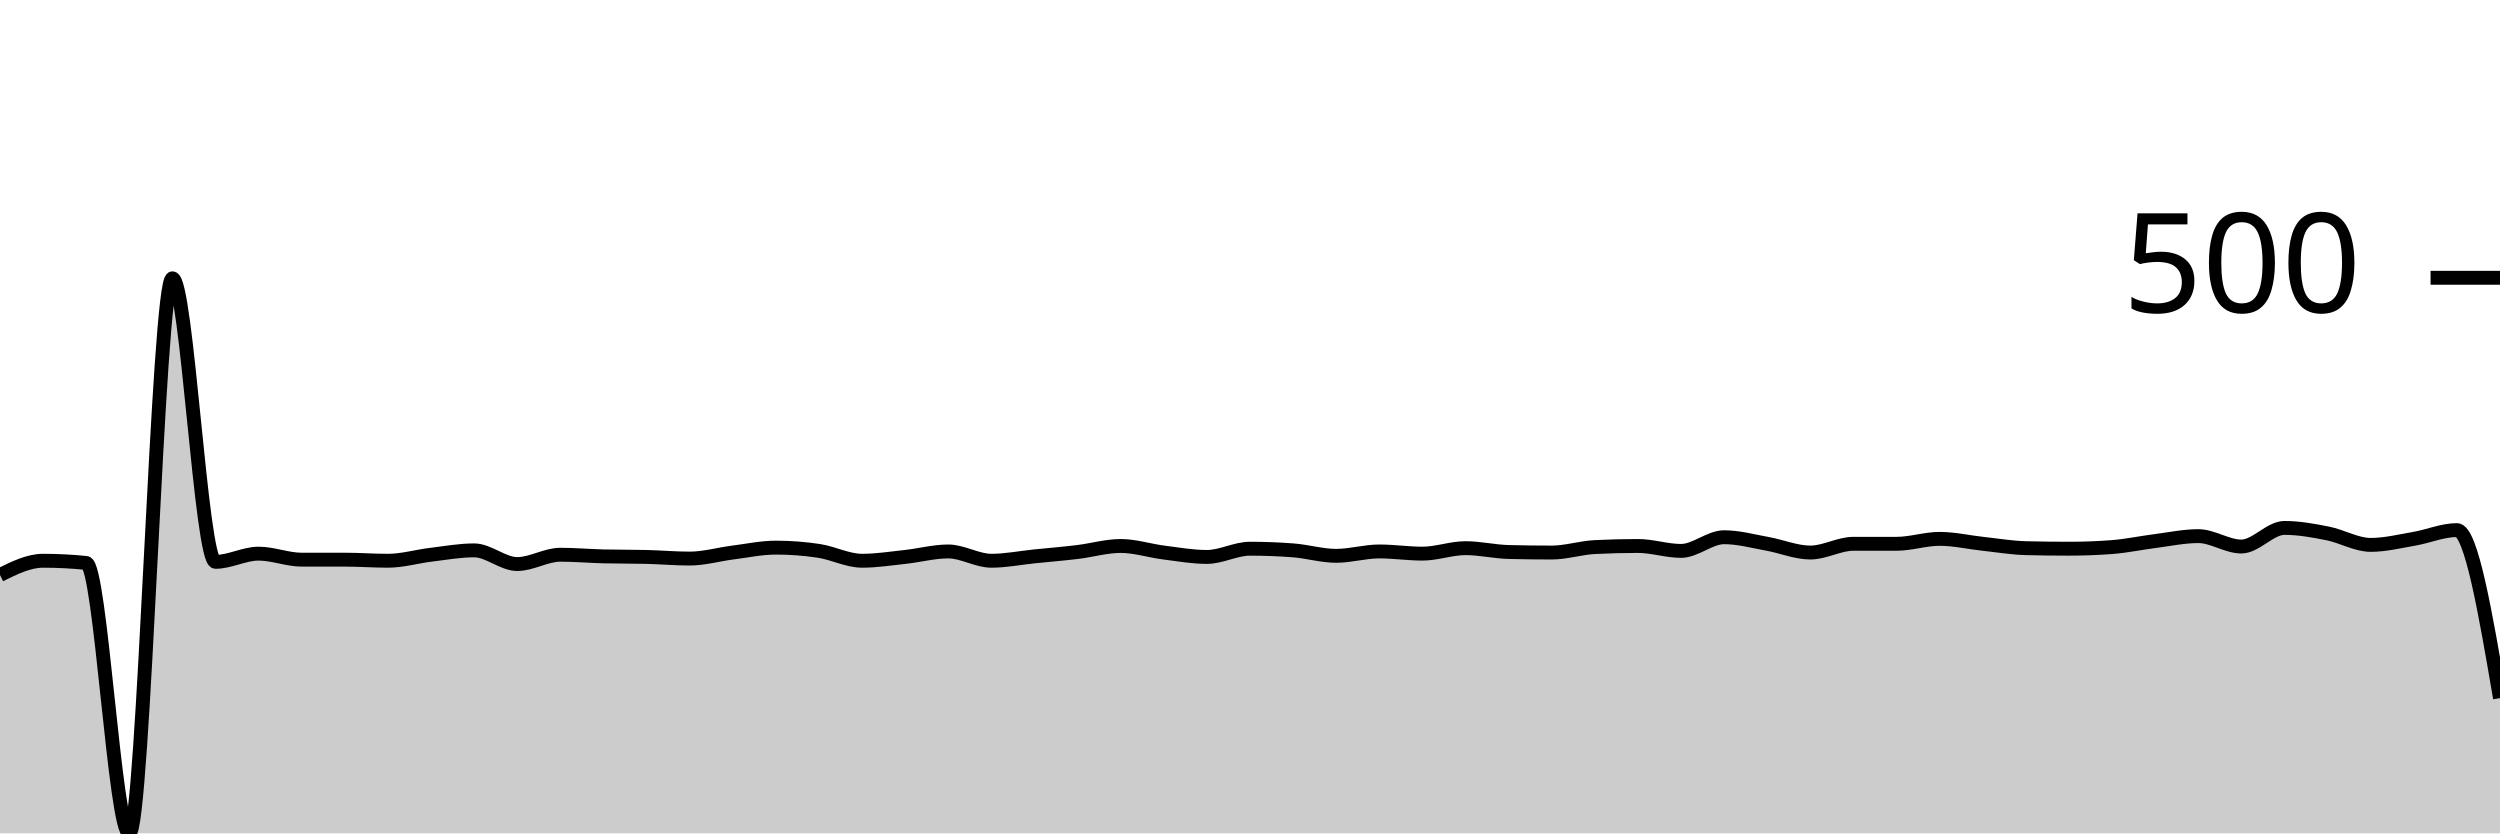
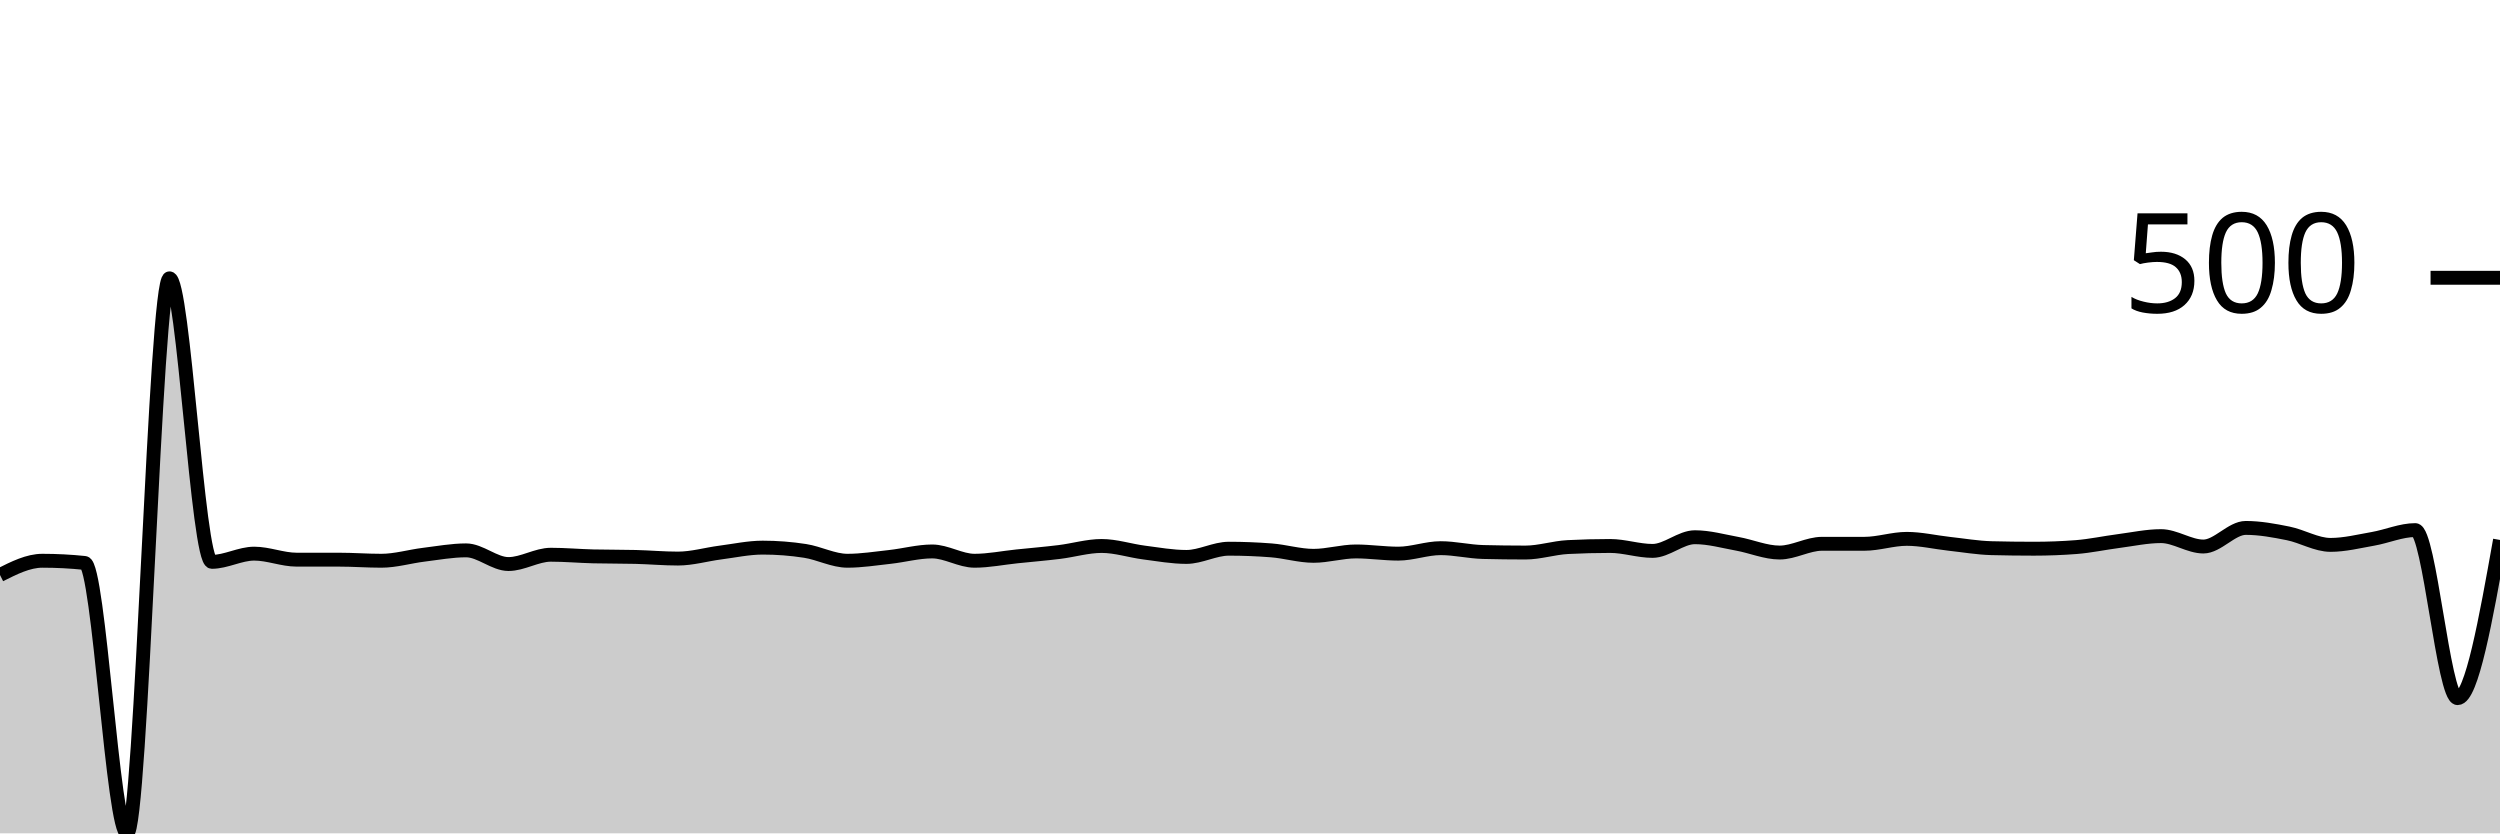
<svg xmlns="http://www.w3.org/2000/svg" viewBox="0 0 180 60">
  <g transform="translate(0,20)">
-     <path class="area" fill="rgba(0, 0, 0, 0.2)" d="M0,21.399C1.034,20.887,2.069,20.374,3.103,20.374C4.138,20.374,5.172,20.427,6.207,20.532C7.241,20.637,8.276,40,9.31,40C10.345,40,11.379,0.039,12.414,0.039C13.448,0.039,14.483,20.453,15.517,20.453C16.552,20.453,17.586,19.862,18.621,19.862C19.655,19.862,20.69,20.296,21.724,20.296C22.759,20.296,23.793,20.296,24.828,20.296C25.862,20.296,26.897,20.374,27.931,20.374C28.966,20.374,30,20.066,31.034,19.941C32.069,19.816,33.103,19.626,34.138,19.626C35.172,19.626,36.207,20.611,37.241,20.611C38.276,20.611,39.31,19.941,40.345,19.941C41.379,19.941,42.414,20.033,43.448,20.059C44.483,20.085,45.517,20.072,46.552,20.099C47.586,20.125,48.621,20.217,49.655,20.217C50.69,20.217,51.724,19.915,52.759,19.783C53.793,19.652,54.828,19.429,55.862,19.429C56.897,19.429,57.931,19.507,58.966,19.665C60,19.823,61.034,20.374,62.069,20.374C63.103,20.374,64.138,20.21,65.172,20.099C66.207,19.987,67.241,19.704,68.276,19.704C69.31,19.704,70.345,20.374,71.379,20.374C72.414,20.374,73.448,20.164,74.483,20.059C75.517,19.954,76.552,19.869,77.586,19.744C78.621,19.619,79.655,19.31,80.69,19.31C81.724,19.31,82.759,19.652,83.793,19.783C84.828,19.915,85.862,20.099,86.897,20.099C87.931,20.099,88.966,19.507,90,19.507C91.034,19.507,92.069,19.547,93.103,19.626C94.138,19.704,95.172,20.02,96.207,20.02C97.241,20.02,98.276,19.704,99.31,19.704C100.345,19.704,101.379,19.862,102.414,19.862C103.448,19.862,104.483,19.468,105.517,19.468C106.552,19.468,107.586,19.718,108.621,19.744C109.655,19.77,110.69,19.783,111.724,19.783C112.759,19.783,113.793,19.442,114.828,19.389C115.862,19.337,116.897,19.31,117.931,19.31C118.966,19.31,120,19.665,121.034,19.665C122.069,19.665,123.103,18.68,124.138,18.68C125.172,18.68,126.207,18.969,127.241,19.153C128.276,19.337,129.31,19.783,130.345,19.783C131.379,19.783,132.414,19.153,133.448,19.153C134.483,19.153,135.517,19.153,136.552,19.153C137.586,19.153,138.621,18.798,139.655,18.798C140.69,18.798,141.724,19.041,142.759,19.153C143.793,19.264,144.828,19.442,145.862,19.468C146.897,19.494,147.931,19.507,148.966,19.507C150,19.507,151.034,19.468,152.069,19.389C153.103,19.31,154.138,19.087,155.172,18.956C156.207,18.824,157.241,18.601,158.276,18.601C159.31,18.601,160.345,19.35,161.379,19.35C162.414,19.35,163.448,18.01,164.483,18.01C165.517,18.01,166.552,18.2,167.586,18.404C168.621,18.608,169.655,19.232,170.69,19.232C171.724,19.232,172.759,18.975,173.793,18.798C174.828,18.621,175.862,18.167,176.897,18.167C177.931,18.167,178.966,24.217,180,30.266L180,40C178.966,40,177.931,40,176.897,40C175.862,40,174.828,40,173.793,40C172.759,40,171.724,40,170.69,40C169.655,40,168.621,40,167.586,40C166.552,40,165.517,40,164.483,40C163.448,40,162.414,40,161.379,40C160.345,40,159.31,40,158.276,40C157.241,40,156.207,40,155.172,40C154.138,40,153.103,40,152.069,40C151.034,40,150,40,148.966,40C147.931,40,146.897,40,145.862,40C144.828,40,143.793,40,142.759,40C141.724,40,140.69,40,139.655,40C138.621,40,137.586,40,136.552,40C135.517,40,134.483,40,133.448,40C132.414,40,131.379,40,130.345,40C129.31,40,128.276,40,127.241,40C126.207,40,125.172,40,124.138,40C123.103,40,122.069,40,121.034,40C120,40,118.966,40,117.931,40C116.897,40,115.862,40,114.828,40C113.793,40,112.759,40,111.724,40C110.69,40,109.655,40,108.621,40C107.586,40,106.552,40,105.517,40C104.483,40,103.448,40,102.414,40C101.379,40,100.345,40,99.31,40C98.276,40,97.241,40,96.207,40C95.172,40,94.138,40,93.103,40C92.069,40,91.034,40,90,40C88.966,40,87.931,40,86.897,40C85.862,40,84.828,40,83.793,40C82.759,40,81.724,40,80.69,40C79.655,40,78.621,40,77.586,40C76.552,40,75.517,40,74.483,40C73.448,40,72.414,40,71.379,40C70.345,40,69.31,40,68.276,40C67.241,40,66.207,40,65.172,40C64.138,40,63.103,40,62.069,40C61.034,40,60,40,58.966,40C57.931,40,56.897,40,55.862,40C54.828,40,53.793,40,52.759,40C51.724,40,50.69,40,49.655,40C48.621,40,47.586,40,46.552,40C45.517,40,44.483,40,43.448,40C42.414,40,41.379,40,40.345,40C39.31,40,38.276,40,37.241,40C36.207,40,35.172,40,34.138,40C33.103,40,32.069,40,31.034,40C30,40,28.966,40,27.931,40C26.897,40,25.862,40,24.828,40C23.793,40,22.759,40,21.724,40C20.69,40,19.655,40,18.621,40C17.586,40,16.552,40,15.517,40C14.483,40,13.448,40,12.414,40C11.379,40,10.345,40,9.31,40C8.276,40,7.241,40,6.207,40C5.172,40,4.138,40,3.103,40C2.069,40,1.034,40,0,40Z" />
-     <path class="line" stroke="black" fill="none" d="M0,21.399C1.034,20.887,2.069,20.374,3.103,20.374C4.138,20.374,5.172,20.427,6.207,20.532C7.241,20.637,8.276,40,9.31,40C10.345,40,11.379,0.039,12.414,0.039C13.448,0.039,14.483,20.453,15.517,20.453C16.552,20.453,17.586,19.862,18.621,19.862C19.655,19.862,20.69,20.296,21.724,20.296C22.759,20.296,23.793,20.296,24.828,20.296C25.862,20.296,26.897,20.374,27.931,20.374C28.966,20.374,30,20.066,31.034,19.941C32.069,19.816,33.103,19.626,34.138,19.626C35.172,19.626,36.207,20.611,37.241,20.611C38.276,20.611,39.31,19.941,40.345,19.941C41.379,19.941,42.414,20.033,43.448,20.059C44.483,20.085,45.517,20.072,46.552,20.099C47.586,20.125,48.621,20.217,49.655,20.217C50.69,20.217,51.724,19.915,52.759,19.783C53.793,19.652,54.828,19.429,55.862,19.429C56.897,19.429,57.931,19.507,58.966,19.665C60,19.823,61.034,20.374,62.069,20.374C63.103,20.374,64.138,20.21,65.172,20.099C66.207,19.987,67.241,19.704,68.276,19.704C69.31,19.704,70.345,20.374,71.379,20.374C72.414,20.374,73.448,20.164,74.483,20.059C75.517,19.954,76.552,19.869,77.586,19.744C78.621,19.619,79.655,19.31,80.69,19.31C81.724,19.31,82.759,19.652,83.793,19.783C84.828,19.915,85.862,20.099,86.897,20.099C87.931,20.099,88.966,19.507,90,19.507C91.034,19.507,92.069,19.547,93.103,19.626C94.138,19.704,95.172,20.02,96.207,20.02C97.241,20.02,98.276,19.704,99.31,19.704C100.345,19.704,101.379,19.862,102.414,19.862C103.448,19.862,104.483,19.468,105.517,19.468C106.552,19.468,107.586,19.718,108.621,19.744C109.655,19.77,110.69,19.783,111.724,19.783C112.759,19.783,113.793,19.442,114.828,19.389C115.862,19.337,116.897,19.31,117.931,19.31C118.966,19.31,120,19.665,121.034,19.665C122.069,19.665,123.103,18.68,124.138,18.68C125.172,18.68,126.207,18.969,127.241,19.153C128.276,19.337,129.31,19.783,130.345,19.783C131.379,19.783,132.414,19.153,133.448,19.153C134.483,19.153,135.517,19.153,136.552,19.153C137.586,19.153,138.621,18.798,139.655,18.798C140.69,18.798,141.724,19.041,142.759,19.153C143.793,19.264,144.828,19.442,145.862,19.468C146.897,19.494,147.931,19.507,148.966,19.507C150,19.507,151.034,19.468,152.069,19.389C153.103,19.31,154.138,19.087,155.172,18.956C156.207,18.824,157.241,18.601,158.276,18.601C159.31,18.601,160.345,19.35,161.379,19.35C162.414,19.35,163.448,18.01,164.483,18.01C165.517,18.01,166.552,18.2,167.586,18.404C168.621,18.608,169.655,19.232,170.69,19.232C171.724,19.232,172.759,18.975,173.793,18.798C174.828,18.621,175.862,18.167,176.897,18.167C177.931,18.167,178.966,24.217,180,30.266" />
+     <path class="area" fill="rgba(0, 0, 0, 0.2)" d="M0,21.399C1.017,20.887,2.034,20.374,3.051,20.374C4.068,20.374,5.085,20.427,6.102,20.532C7.119,20.637,8.136,40,9.153,40C10.169,40,11.186,0.039,12.203,0.039C13.22,0.039,14.237,20.453,15.254,20.453C16.271,20.453,17.288,19.862,18.305,19.862C19.322,19.862,20.339,20.296,21.356,20.296C22.373,20.296,23.39,20.296,24.407,20.296C25.424,20.296,26.441,20.374,27.458,20.374C28.475,20.374,29.492,20.066,30.508,19.941C31.525,19.816,32.542,19.626,33.559,19.626C34.576,19.626,35.593,20.611,36.61,20.611C37.627,20.611,38.644,19.941,39.661,19.941C40.678,19.941,41.695,20.033,42.712,20.059C43.729,20.085,44.746,20.072,45.763,20.099C46.78,20.125,47.797,20.217,48.814,20.217C49.831,20.217,50.847,19.915,51.864,19.783C52.881,19.652,53.898,19.429,54.915,19.429C55.932,19.429,56.949,19.507,57.966,19.665C58.983,19.823,60,20.374,61.017,20.374C62.034,20.374,63.051,20.21,64.068,20.099C65.085,19.987,66.102,19.704,67.119,19.704C68.136,19.704,69.153,20.374,70.169,20.374C71.186,20.374,72.203,20.164,73.22,20.059C74.237,19.954,75.254,19.869,76.271,19.744C77.288,19.619,78.305,19.31,79.322,19.31C80.339,19.31,81.356,19.652,82.373,19.783C83.39,19.915,84.407,20.099,85.424,20.099C86.441,20.099,87.458,19.507,88.475,19.507C89.492,19.507,90.508,19.547,91.525,19.626C92.542,19.704,93.559,20.02,94.576,20.02C95.593,20.02,96.61,19.704,97.627,19.704C98.644,19.704,99.661,19.862,100.678,19.862C101.695,19.862,102.712,19.468,103.729,19.468C104.746,19.468,105.763,19.718,106.78,19.744C107.797,19.77,108.814,19.783,109.831,19.783C110.847,19.783,111.864,19.442,112.881,19.389C113.898,19.337,114.915,19.31,115.932,19.31C116.949,19.31,117.966,19.665,118.983,19.665C120,19.665,121.017,18.68,122.034,18.68C123.051,18.68,124.068,18.969,125.085,19.153C126.102,19.337,127.119,19.783,128.136,19.783C129.153,19.783,130.169,19.153,131.186,19.153C132.203,19.153,133.22,19.153,134.237,19.153C135.254,19.153,136.271,18.798,137.288,18.798C138.305,18.798,139.322,19.041,140.339,19.153C141.356,19.264,142.373,19.442,143.39,19.468C144.407,19.494,145.424,19.507,146.441,19.507C147.458,19.507,148.475,19.468,149.492,19.389C150.508,19.31,151.525,19.087,152.542,18.956C153.559,18.824,154.576,18.601,155.593,18.601C156.61,18.601,157.627,19.35,158.644,19.35C159.661,19.35,160.678,18.01,161.695,18.01C162.712,18.01,163.729,18.2,164.746,18.404C165.763,18.608,166.78,19.232,167.797,19.232C168.814,19.232,169.831,18.975,170.847,18.798C171.864,18.621,172.881,18.167,173.898,18.167C174.915,18.167,175.932,30.266,176.949,30.266C177.966,30.266,178.983,24.571,180,18.877L180,40C178.983,40,177.966,40,176.949,40C175.932,40,174.915,40,173.898,40C172.881,40,171.864,40,170.847,40C169.831,40,168.814,40,167.797,40C166.78,40,165.763,40,164.746,40C163.729,40,162.712,40,161.695,40C160.678,40,159.661,40,158.644,40C157.627,40,156.61,40,155.593,40C154.576,40,153.559,40,152.542,40C151.525,40,150.508,40,149.492,40C148.475,40,147.458,40,146.441,40C145.424,40,144.407,40,143.39,40C142.373,40,141.356,40,140.339,40C139.322,40,138.305,40,137.288,40C136.271,40,135.254,40,134.237,40C133.22,40,132.203,40,131.186,40C130.169,40,129.153,40,128.136,40C127.119,40,126.102,40,125.085,40C124.068,40,123.051,40,122.034,40C121.017,40,120,40,118.983,40C117.966,40,116.949,40,115.932,40C114.915,40,113.898,40,112.881,40C111.864,40,110.847,40,109.831,40C108.814,40,107.797,40,106.78,40C105.763,40,104.746,40,103.729,40C102.712,40,101.695,40,100.678,40C99.661,40,98.644,40,97.627,40C96.61,40,95.593,40,94.576,40C93.559,40,92.542,40,91.525,40C90.508,40,89.492,40,88.475,40C87.458,40,86.441,40,85.424,40C84.407,40,83.39,40,82.373,40C81.356,40,80.339,40,79.322,40C78.305,40,77.288,40,76.271,40C75.254,40,74.237,40,73.22,40C72.203,40,71.186,40,70.169,40C69.153,40,68.136,40,67.119,40C66.102,40,65.085,40,64.068,40C63.051,40,62.034,40,61.017,40C60,40,58.983,40,57.966,40C56.949,40,55.932,40,54.915,40C53.898,40,52.881,40,51.864,40C50.847,40,49.831,40,48.814,40C47.797,40,46.78,40,45.763,40C44.746,40,43.729,40,42.712,40C41.695,40,40.678,40,39.661,40C38.644,40,37.627,40,36.61,40C35.593,40,34.576,40,33.559,40C32.542,40,31.525,40,30.508,40C29.492,40,28.475,40,27.458,40C26.441,40,25.424,40,24.407,40C23.39,40,22.373,40,21.356,40C20.339,40,19.322,40,18.305,40C17.288,40,16.271,40,15.254,40C14.237,40,13.22,40,12.203,40C11.186,40,10.169,40,9.153,40C8.136,40,7.119,40,6.102,40C5.085,40,4.068,40,3.051,40C2.034,40,1.017,40,0,40Z" />
+     <path class="line" stroke="black" fill="none" d="M0,21.399C1.017,20.887,2.034,20.374,3.051,20.374C4.068,20.374,5.085,20.427,6.102,20.532C7.119,20.637,8.136,40,9.153,40C10.169,40,11.186,0.039,12.203,0.039C13.22,0.039,14.237,20.453,15.254,20.453C16.271,20.453,17.288,19.862,18.305,19.862C19.322,19.862,20.339,20.296,21.356,20.296C22.373,20.296,23.39,20.296,24.407,20.296C25.424,20.296,26.441,20.374,27.458,20.374C28.475,20.374,29.492,20.066,30.508,19.941C31.525,19.816,32.542,19.626,33.559,19.626C34.576,19.626,35.593,20.611,36.61,20.611C37.627,20.611,38.644,19.941,39.661,19.941C40.678,19.941,41.695,20.033,42.712,20.059C43.729,20.085,44.746,20.072,45.763,20.099C46.78,20.125,47.797,20.217,48.814,20.217C49.831,20.217,50.847,19.915,51.864,19.783C52.881,19.652,53.898,19.429,54.915,19.429C55.932,19.429,56.949,19.507,57.966,19.665C58.983,19.823,60,20.374,61.017,20.374C62.034,20.374,63.051,20.21,64.068,20.099C65.085,19.987,66.102,19.704,67.119,19.704C68.136,19.704,69.153,20.374,70.169,20.374C71.186,20.374,72.203,20.164,73.22,20.059C74.237,19.954,75.254,19.869,76.271,19.744C77.288,19.619,78.305,19.31,79.322,19.31C80.339,19.31,81.356,19.652,82.373,19.783C83.39,19.915,84.407,20.099,85.424,20.099C86.441,20.099,87.458,19.507,88.475,19.507C89.492,19.507,90.508,19.547,91.525,19.626C92.542,19.704,93.559,20.02,94.576,20.02C95.593,20.02,96.61,19.704,97.627,19.704C98.644,19.704,99.661,19.862,100.678,19.862C101.695,19.862,102.712,19.468,103.729,19.468C104.746,19.468,105.763,19.718,106.78,19.744C107.797,19.77,108.814,19.783,109.831,19.783C110.847,19.783,111.864,19.442,112.881,19.389C113.898,19.337,114.915,19.31,115.932,19.31C116.949,19.31,117.966,19.665,118.983,19.665C120,19.665,121.017,18.68,122.034,18.68C123.051,18.68,124.068,18.969,125.085,19.153C126.102,19.337,127.119,19.783,128.136,19.783C129.153,19.783,130.169,19.153,131.186,19.153C132.203,19.153,133.22,19.153,134.237,19.153C135.254,19.153,136.271,18.798,137.288,18.798C138.305,18.798,139.322,19.041,140.339,19.153C141.356,19.264,142.373,19.442,143.39,19.468C144.407,19.494,145.424,19.507,146.441,19.507C147.458,19.507,148.475,19.468,149.492,19.389C150.508,19.31,151.525,19.087,152.542,18.956C153.559,18.824,154.576,18.601,155.593,18.601C156.61,18.601,157.627,19.35,158.644,19.35C159.661,19.35,160.678,18.01,161.695,18.01C162.712,18.01,163.729,18.2,164.746,18.404C165.763,18.608,166.78,19.232,167.797,19.232C168.814,19.232,169.831,18.975,170.847,18.798C171.864,18.621,172.881,18.167,173.898,18.167C174.915,18.167,175.932,30.266,176.949,30.266C177.966,30.266,178.983,24.571,180,18.877" />
    <path class="axis-ceiling" stroke-width="1" stroke="black" fill="none" d="M175,0L180,0" />
    <text class="axis-ceiling-label" font-family="sans-serif" text-anchor="end" font-size="10px" x="170" y="2.5">500</text>
  </g>
</svg>
